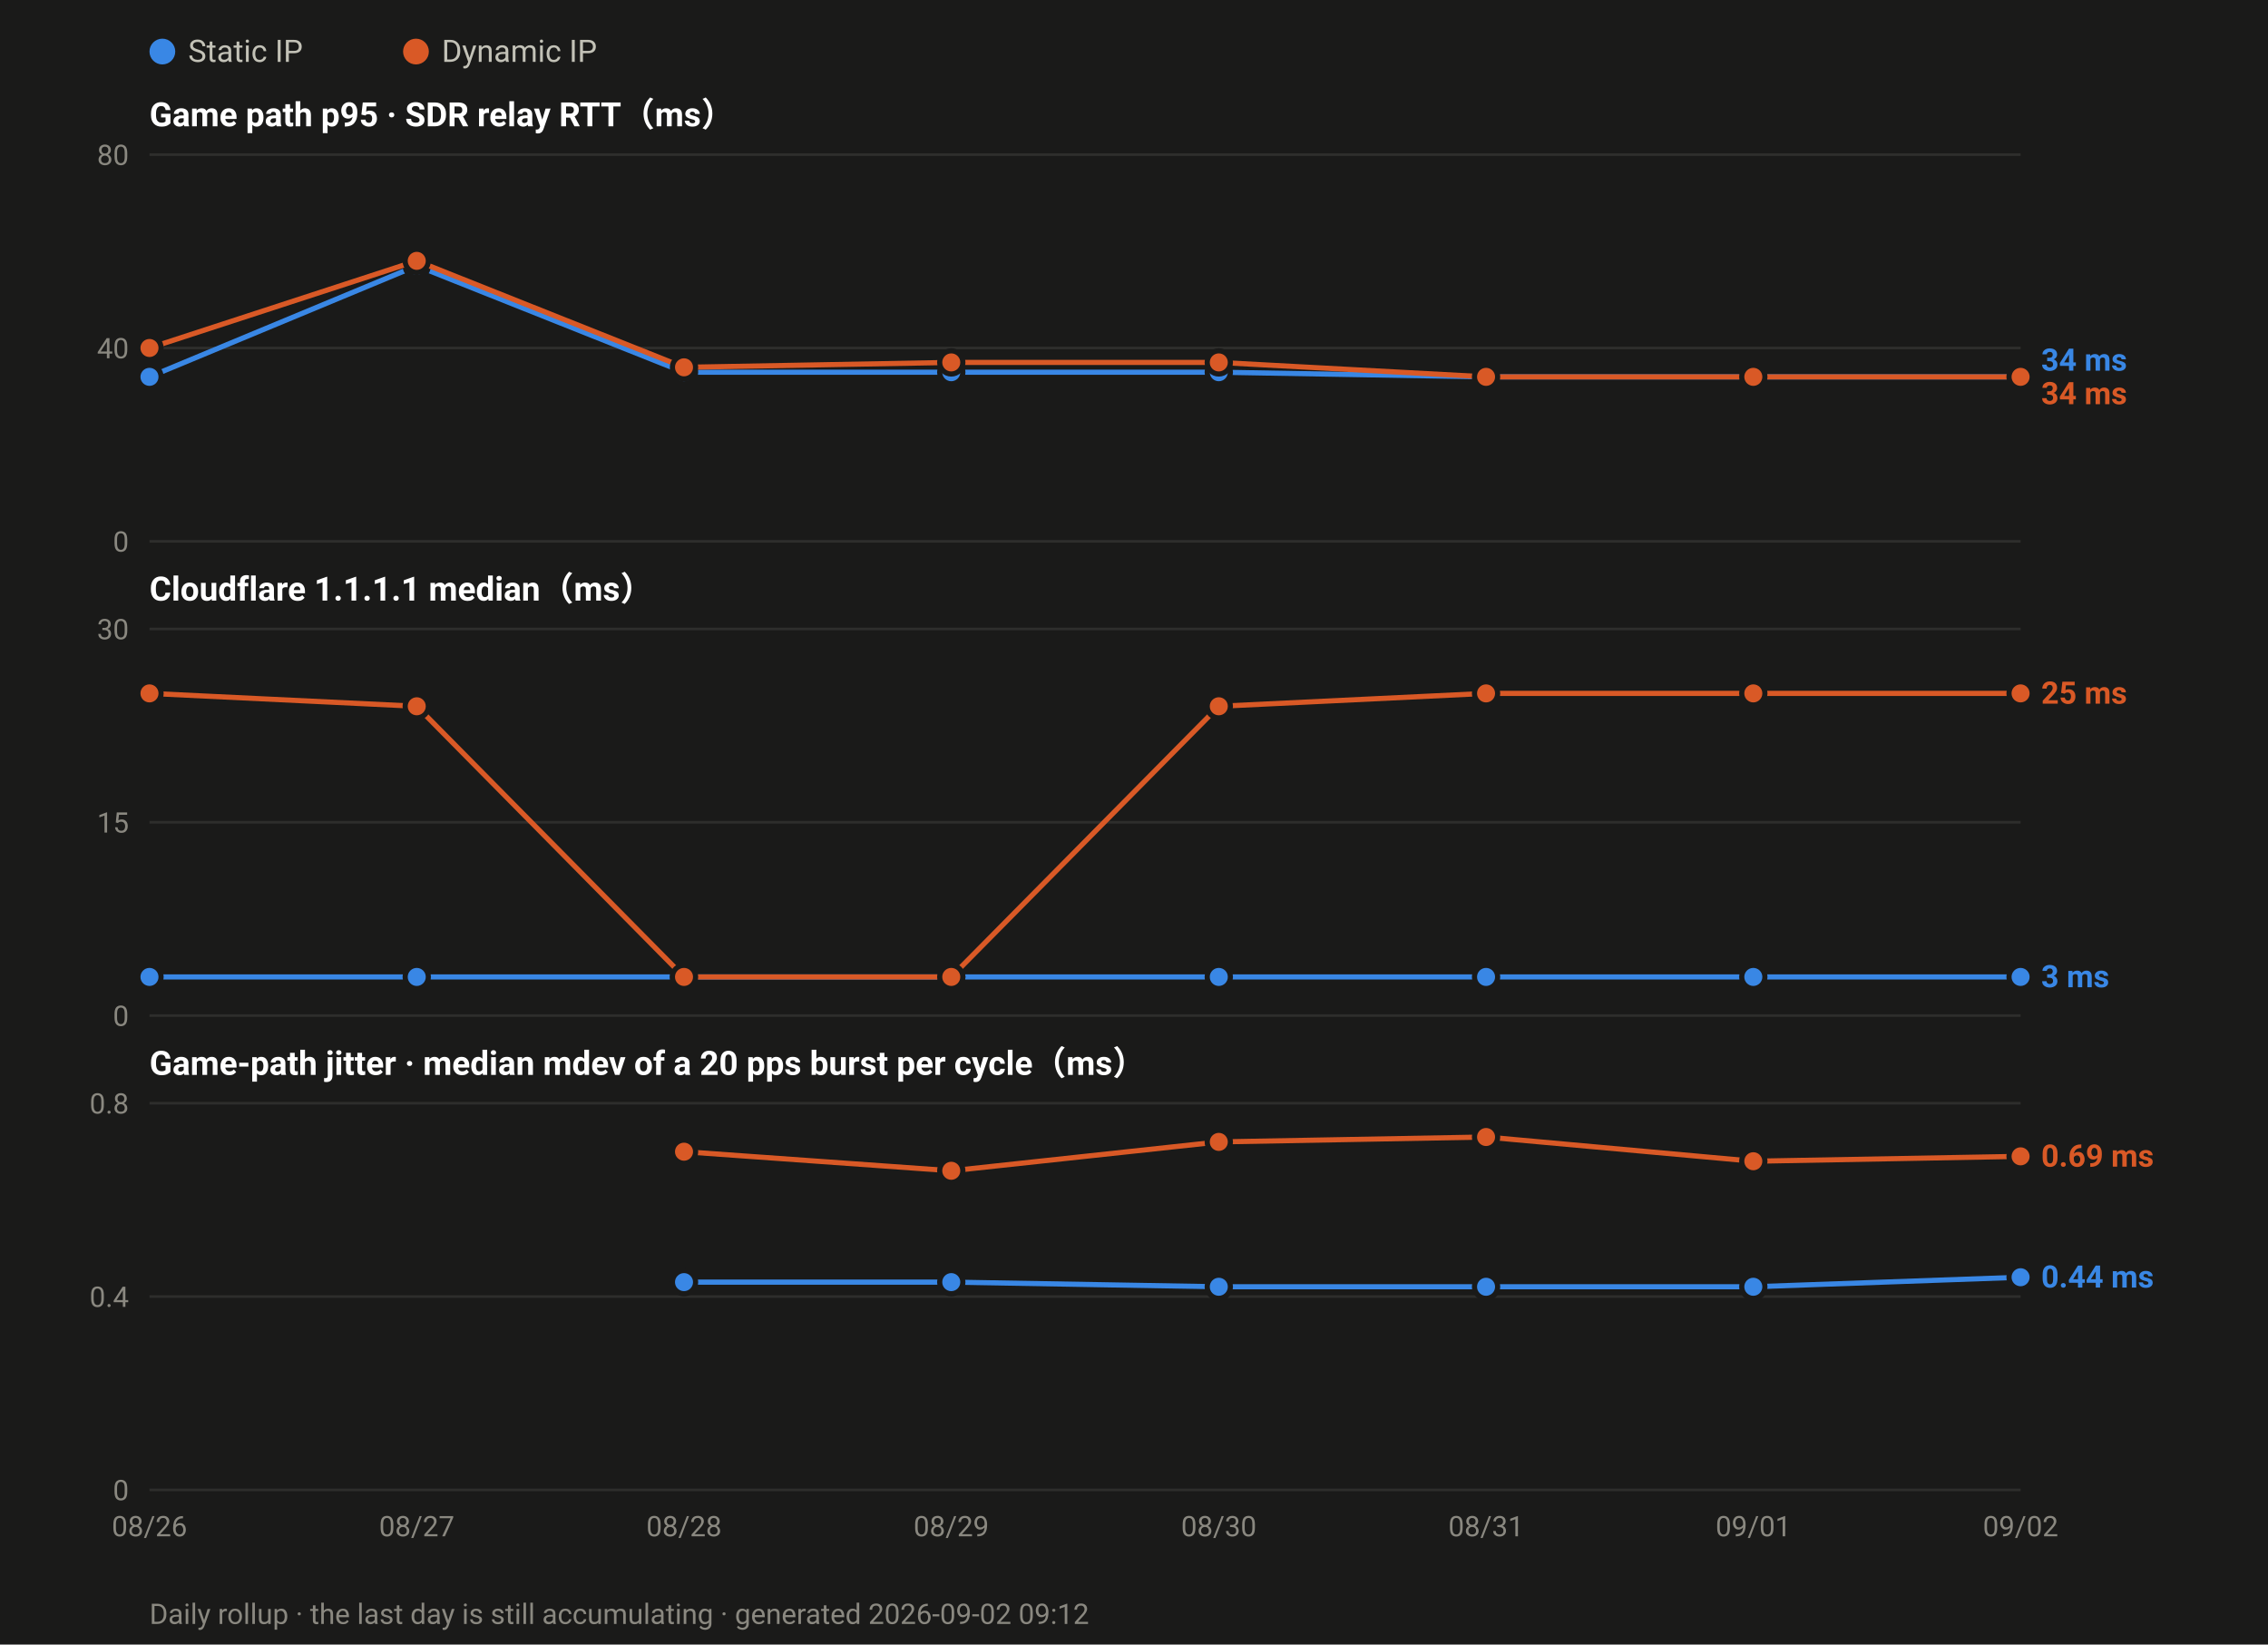
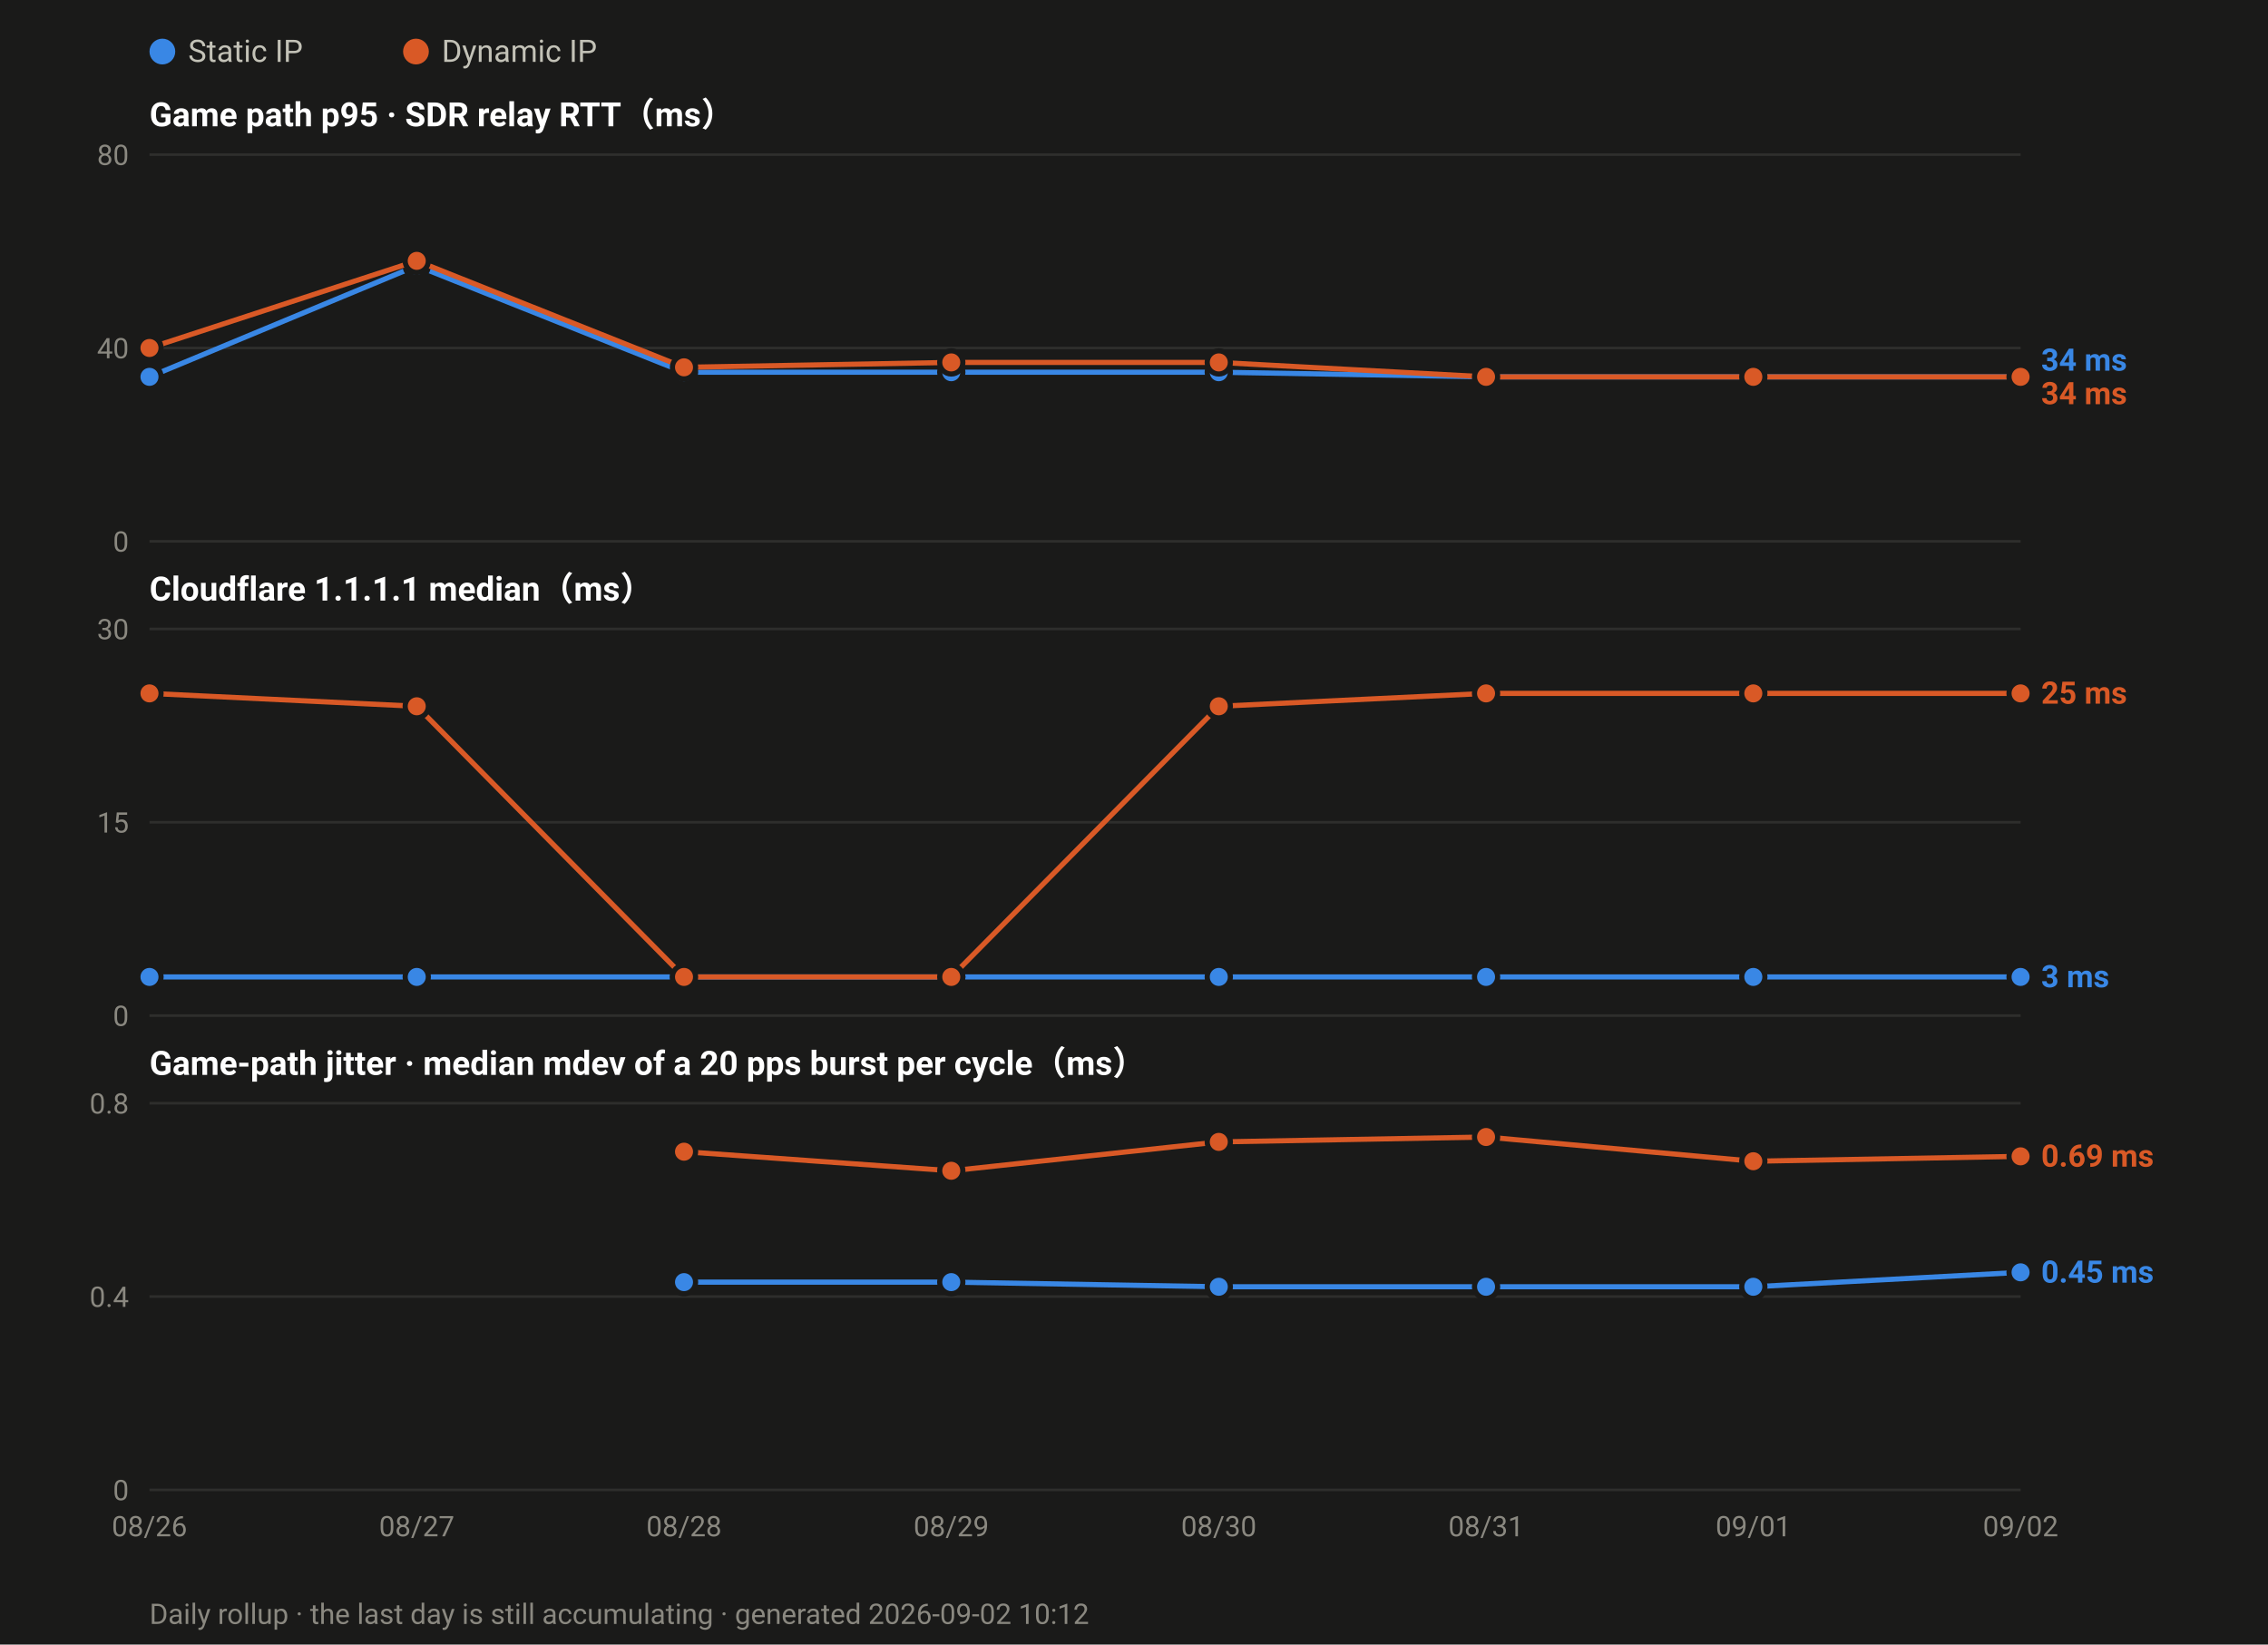
<svg xmlns="http://www.w3.org/2000/svg" width="880" height="638" viewBox="0 0 880 638" font-family="ui-sans-serif,-apple-system,Segoe UI,Roboto,Helvetica,Arial,sans-serif">
  <rect width="880" height="638" fill="#1a1a19" />
  <circle cx="63.0" cy="20" r="5" fill="#3987e5" />
  <text x="73.0" y="24" font-size="12" fill="#c3c2b7">Static IP</text>
  <circle cx="161.4" cy="20" r="5" fill="#d95926" />
  <text x="171.4" y="24" font-size="12" fill="#c3c2b7">Dynamic IP</text>
  <text x="58" y="49.0" font-size="13" font-weight="600" fill="#ffffff">Game path p95 · SDR relay RTT（ms）</text>
  <line x1="58" y1="210.0" x2="784.0" y2="210.0" stroke="#2e2e2c" stroke-width="1" />
  <text x="50" y="214.0" font-size="11" text-anchor="end" fill="#8a8880">0</text>
  <line x1="58" y1="135.0" x2="784.0" y2="135.0" stroke="#2e2e2c" stroke-width="1" />
  <text x="50" y="139.0" font-size="11" text-anchor="end" fill="#8a8880">40</text>
  <line x1="58" y1="60.0" x2="784.0" y2="60.0" stroke="#2e2e2c" stroke-width="1" />
  <text x="50" y="64.0" font-size="11" text-anchor="end" fill="#8a8880">80</text>
  <polyline fill="none" stroke="#3987e5" stroke-width="2" stroke-linejoin="round" points="58.0,146.2 161.7,103.1 265.4,144.4 369.1,144.4 472.9,144.4 576.6,146.2 680.3,146.2 784.0,146.2" />
  <circle cx="58.0" cy="146.2" r="4.5" fill="#3987e5" stroke="#1a1a19" stroke-width="2" />
  <circle cx="161.7" cy="103.1" r="4.5" fill="#3987e5" stroke="#1a1a19" stroke-width="2" />
  <circle cx="265.4" cy="144.4" r="4.5" fill="#3987e5" stroke="#1a1a19" stroke-width="2" />
  <circle cx="369.1" cy="144.4" r="4.5" fill="#3987e5" stroke="#1a1a19" stroke-width="2" />
  <circle cx="472.9" cy="144.4" r="4.5" fill="#3987e5" stroke="#1a1a19" stroke-width="2" />
  <circle cx="576.6" cy="146.2" r="4.5" fill="#3987e5" stroke="#1a1a19" stroke-width="2" />
  <circle cx="680.3" cy="146.2" r="4.5" fill="#3987e5" stroke="#1a1a19" stroke-width="2" />
  <circle cx="784.0" cy="146.2" r="4.5" fill="#3987e5" stroke="#1a1a19" stroke-width="2" />
  <polyline fill="none" stroke="#d95926" stroke-width="2" stroke-linejoin="round" points="58.0,135.0 161.7,101.2 265.4,142.5 369.1,140.6 472.9,140.6 576.6,146.2 680.3,146.2 784.0,146.2" />
  <circle cx="58.0" cy="135.0" r="4.5" fill="#d95926" stroke="#1a1a19" stroke-width="2" />
  <circle cx="161.7" cy="101.2" r="4.5" fill="#d95926" stroke="#1a1a19" stroke-width="2" />
  <circle cx="265.4" cy="142.5" r="4.5" fill="#d95926" stroke="#1a1a19" stroke-width="2" />
  <circle cx="369.1" cy="140.6" r="4.5" fill="#d95926" stroke="#1a1a19" stroke-width="2" />
  <circle cx="472.9" cy="140.6" r="4.5" fill="#d95926" stroke="#1a1a19" stroke-width="2" />
  <circle cx="576.6" cy="146.2" r="4.5" fill="#d95926" stroke="#1a1a19" stroke-width="2" />
  <circle cx="680.3" cy="146.2" r="4.5" fill="#d95926" stroke="#1a1a19" stroke-width="2" />
  <circle cx="784.0" cy="146.2" r="4.5" fill="#d95926" stroke="#1a1a19" stroke-width="2" />
  <text x="792.0" y="143.8" font-size="12" font-weight="600" fill="#3987e5">34 ms</text>
  <text x="792.0" y="156.8" font-size="12" font-weight="600" fill="#d95926">34 ms</text>
  <text x="58" y="233.0" font-size="13" font-weight="600" fill="#ffffff">Cloudflare 1.1.1.1 median（ms）</text>
  <line x1="58" y1="394.0" x2="784.0" y2="394.0" stroke="#2e2e2c" stroke-width="1" />
  <text x="50" y="398.0" font-size="11" text-anchor="end" fill="#8a8880">0</text>
  <line x1="58" y1="319.0" x2="784.0" y2="319.0" stroke="#2e2e2c" stroke-width="1" />
  <text x="50" y="323.0" font-size="11" text-anchor="end" fill="#8a8880">15</text>
  <line x1="58" y1="244.0" x2="784.0" y2="244.0" stroke="#2e2e2c" stroke-width="1" />
  <text x="50" y="248.0" font-size="11" text-anchor="end" fill="#8a8880">30</text>
  <polyline fill="none" stroke="#3987e5" stroke-width="2" stroke-linejoin="round" points="58.0,379.0 161.7,379.0 265.4,379.0 369.1,379.0 472.9,379.0 576.6,379.0 680.3,379.0 784.0,379.0" />
  <circle cx="58.0" cy="379.0" r="4.5" fill="#3987e5" stroke="#1a1a19" stroke-width="2" />
  <circle cx="161.7" cy="379.0" r="4.5" fill="#3987e5" stroke="#1a1a19" stroke-width="2" />
  <circle cx="265.4" cy="379.0" r="4.5" fill="#3987e5" stroke="#1a1a19" stroke-width="2" />
  <circle cx="369.1" cy="379.0" r="4.5" fill="#3987e5" stroke="#1a1a19" stroke-width="2" />
  <circle cx="472.9" cy="379.0" r="4.5" fill="#3987e5" stroke="#1a1a19" stroke-width="2" />
  <circle cx="576.6" cy="379.0" r="4.5" fill="#3987e5" stroke="#1a1a19" stroke-width="2" />
  <circle cx="680.3" cy="379.0" r="4.5" fill="#3987e5" stroke="#1a1a19" stroke-width="2" />
  <circle cx="784.0" cy="379.0" r="4.5" fill="#3987e5" stroke="#1a1a19" stroke-width="2" />
  <polyline fill="none" stroke="#d95926" stroke-width="2" stroke-linejoin="round" points="58.0,269.0 161.7,274.0 265.4,379.0 369.1,379.0 472.9,274.0 576.6,269.0 680.3,269.0 784.0,269.0" />
  <circle cx="58.0" cy="269.0" r="4.5" fill="#d95926" stroke="#1a1a19" stroke-width="2" />
  <circle cx="161.7" cy="274.0" r="4.5" fill="#d95926" stroke="#1a1a19" stroke-width="2" />
  <circle cx="265.4" cy="379.0" r="4.5" fill="#d95926" stroke="#1a1a19" stroke-width="2" />
  <circle cx="369.1" cy="379.0" r="4.5" fill="#d95926" stroke="#1a1a19" stroke-width="2" />
  <circle cx="472.9" cy="274.0" r="4.5" fill="#d95926" stroke="#1a1a19" stroke-width="2" />
  <circle cx="576.6" cy="269.0" r="4.5" fill="#d95926" stroke="#1a1a19" stroke-width="2" />
  <circle cx="680.3" cy="269.0" r="4.5" fill="#d95926" stroke="#1a1a19" stroke-width="2" />
  <circle cx="784.0" cy="269.0" r="4.5" fill="#d95926" stroke="#1a1a19" stroke-width="2" />
  <text x="792.0" y="273.0" font-size="12" font-weight="600" fill="#d95926">25 ms</text>
  <text x="792.0" y="383.0" font-size="12" font-weight="600" fill="#3987e5">3 ms</text>
  <text x="58" y="417.0" font-size="13" font-weight="600" fill="#ffffff">Game-path jitter · median mdev of a 20 pps burst per cycle（ms）</text>
  <line x1="58" y1="578.0" x2="784.0" y2="578.0" stroke="#2e2e2c" stroke-width="1" />
  <text x="50" y="582.0" font-size="11" text-anchor="end" fill="#8a8880">0</text>
  <line x1="58" y1="503.0" x2="784.0" y2="503.0" stroke="#2e2e2c" stroke-width="1" />
  <text x="50" y="507.0" font-size="11" text-anchor="end" fill="#8a8880">0.4</text>
  <line x1="58" y1="428.0" x2="784.0" y2="428.0" stroke="#2e2e2c" stroke-width="1" />
  <text x="50" y="432.0" font-size="11" text-anchor="end" fill="#8a8880">0.8</text>
-   <polyline fill="none" stroke="#3987e5" stroke-width="2" stroke-linejoin="round" points="265.4,497.4 369.1,497.4 472.9,499.2 576.6,499.2 680.3,499.2 784.0,495.5" />
+   <polyline fill="none" stroke="#3987e5" stroke-width="2" stroke-linejoin="round" points="265.4,497.4 369.1,497.4 472.9,499.2 576.6,499.2 680.3,499.2 784.0,493.6" />
  <circle cx="265.4" cy="497.4" r="4.5" fill="#3987e5" stroke="#1a1a19" stroke-width="2" />
  <circle cx="369.1" cy="497.4" r="4.5" fill="#3987e5" stroke="#1a1a19" stroke-width="2" />
  <circle cx="472.9" cy="499.2" r="4.5" fill="#3987e5" stroke="#1a1a19" stroke-width="2" />
  <circle cx="576.6" cy="499.2" r="4.5" fill="#3987e5" stroke="#1a1a19" stroke-width="2" />
  <circle cx="680.3" cy="499.2" r="4.5" fill="#3987e5" stroke="#1a1a19" stroke-width="2" />
-   <circle cx="784.0" cy="495.5" r="4.5" fill="#3987e5" stroke="#1a1a19" stroke-width="2" />
+   <circle cx="784.0" cy="493.6" r="4.5" fill="#3987e5" stroke="#1a1a19" stroke-width="2" />
  <polyline fill="none" stroke="#d95926" stroke-width="2" stroke-linejoin="round" points="265.4,446.8 369.1,454.2 472.9,443.0 576.6,441.1 680.3,450.5 784.0,448.6" />
  <circle cx="265.4" cy="446.8" r="4.5" fill="#d95926" stroke="#1a1a19" stroke-width="2" />
  <circle cx="369.1" cy="454.2" r="4.5" fill="#d95926" stroke="#1a1a19" stroke-width="2" />
  <circle cx="472.9" cy="443.0" r="4.5" fill="#d95926" stroke="#1a1a19" stroke-width="2" />
  <circle cx="576.6" cy="441.1" r="4.5" fill="#d95926" stroke="#1a1a19" stroke-width="2" />
  <circle cx="680.3" cy="450.5" r="4.5" fill="#d95926" stroke="#1a1a19" stroke-width="2" />
  <circle cx="784.0" cy="448.6" r="4.5" fill="#d95926" stroke="#1a1a19" stroke-width="2" />
  <text x="792.0" y="452.6" font-size="12" font-weight="600" fill="#d95926">0.69 ms</text>
-   <text x="792.0" y="499.5" font-size="12" font-weight="600" fill="#3987e5">0.44 ms</text>
+   <text x="792.0" y="497.6" font-size="12" font-weight="600" fill="#3987e5">0.45 ms</text>
  <text x="58.0" y="596.0" font-size="11" text-anchor="middle" fill="#8a8880">08/26</text>
  <text x="161.7" y="596.0" font-size="11" text-anchor="middle" fill="#8a8880">08/27</text>
  <text x="265.4" y="596.0" font-size="11" text-anchor="middle" fill="#8a8880">08/28</text>
  <text x="369.1" y="596.0" font-size="11" text-anchor="middle" fill="#8a8880">08/29</text>
  <text x="472.9" y="596.0" font-size="11" text-anchor="middle" fill="#8a8880">08/30</text>
  <text x="576.6" y="596.0" font-size="11" text-anchor="middle" fill="#8a8880">08/31</text>
  <text x="680.3" y="596.0" font-size="11" text-anchor="middle" fill="#8a8880">09/01</text>
  <text x="784.0" y="596.0" font-size="11" text-anchor="middle" fill="#8a8880">09/02</text>
-   <text x="58" y="630" font-size="11" fill="#8a8880">Daily rollup · the last day is still accumulating · generated 2026-09-02 09:12</text>
+   <text x="58" y="630" font-size="11" fill="#8a8880">Daily rollup · the last day is still accumulating · generated 2026-09-02 10:12</text>
</svg>
